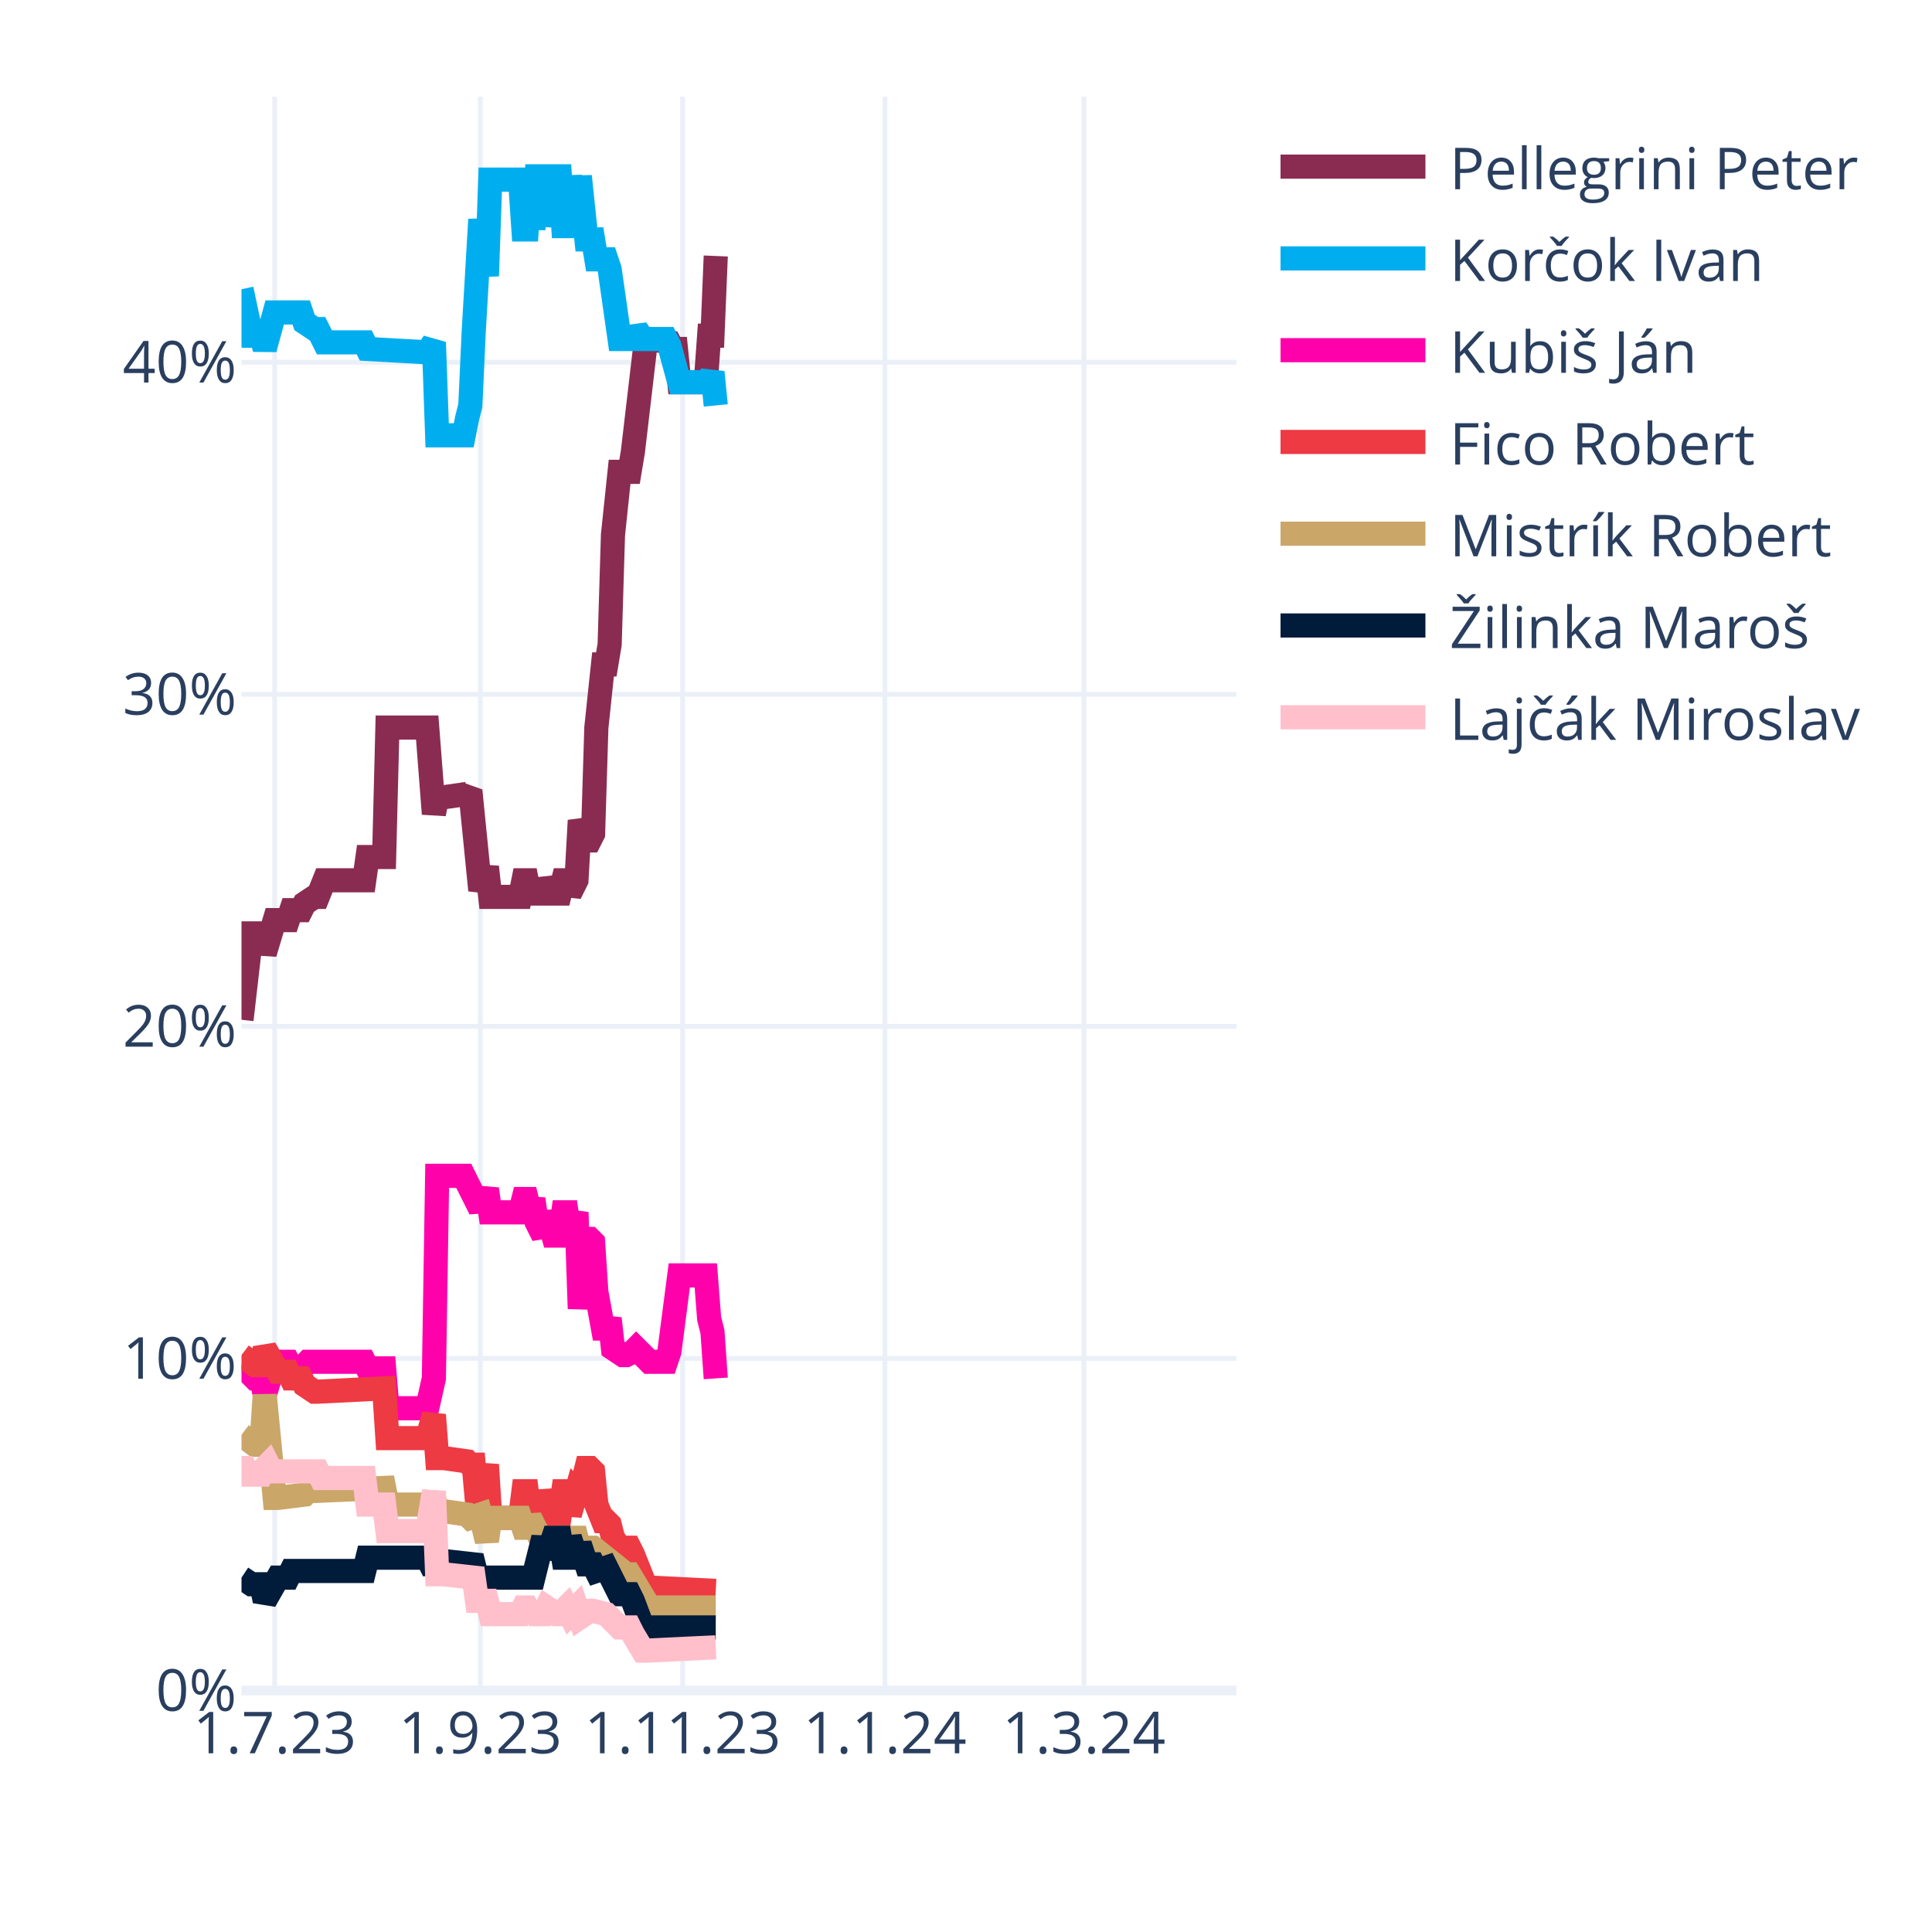
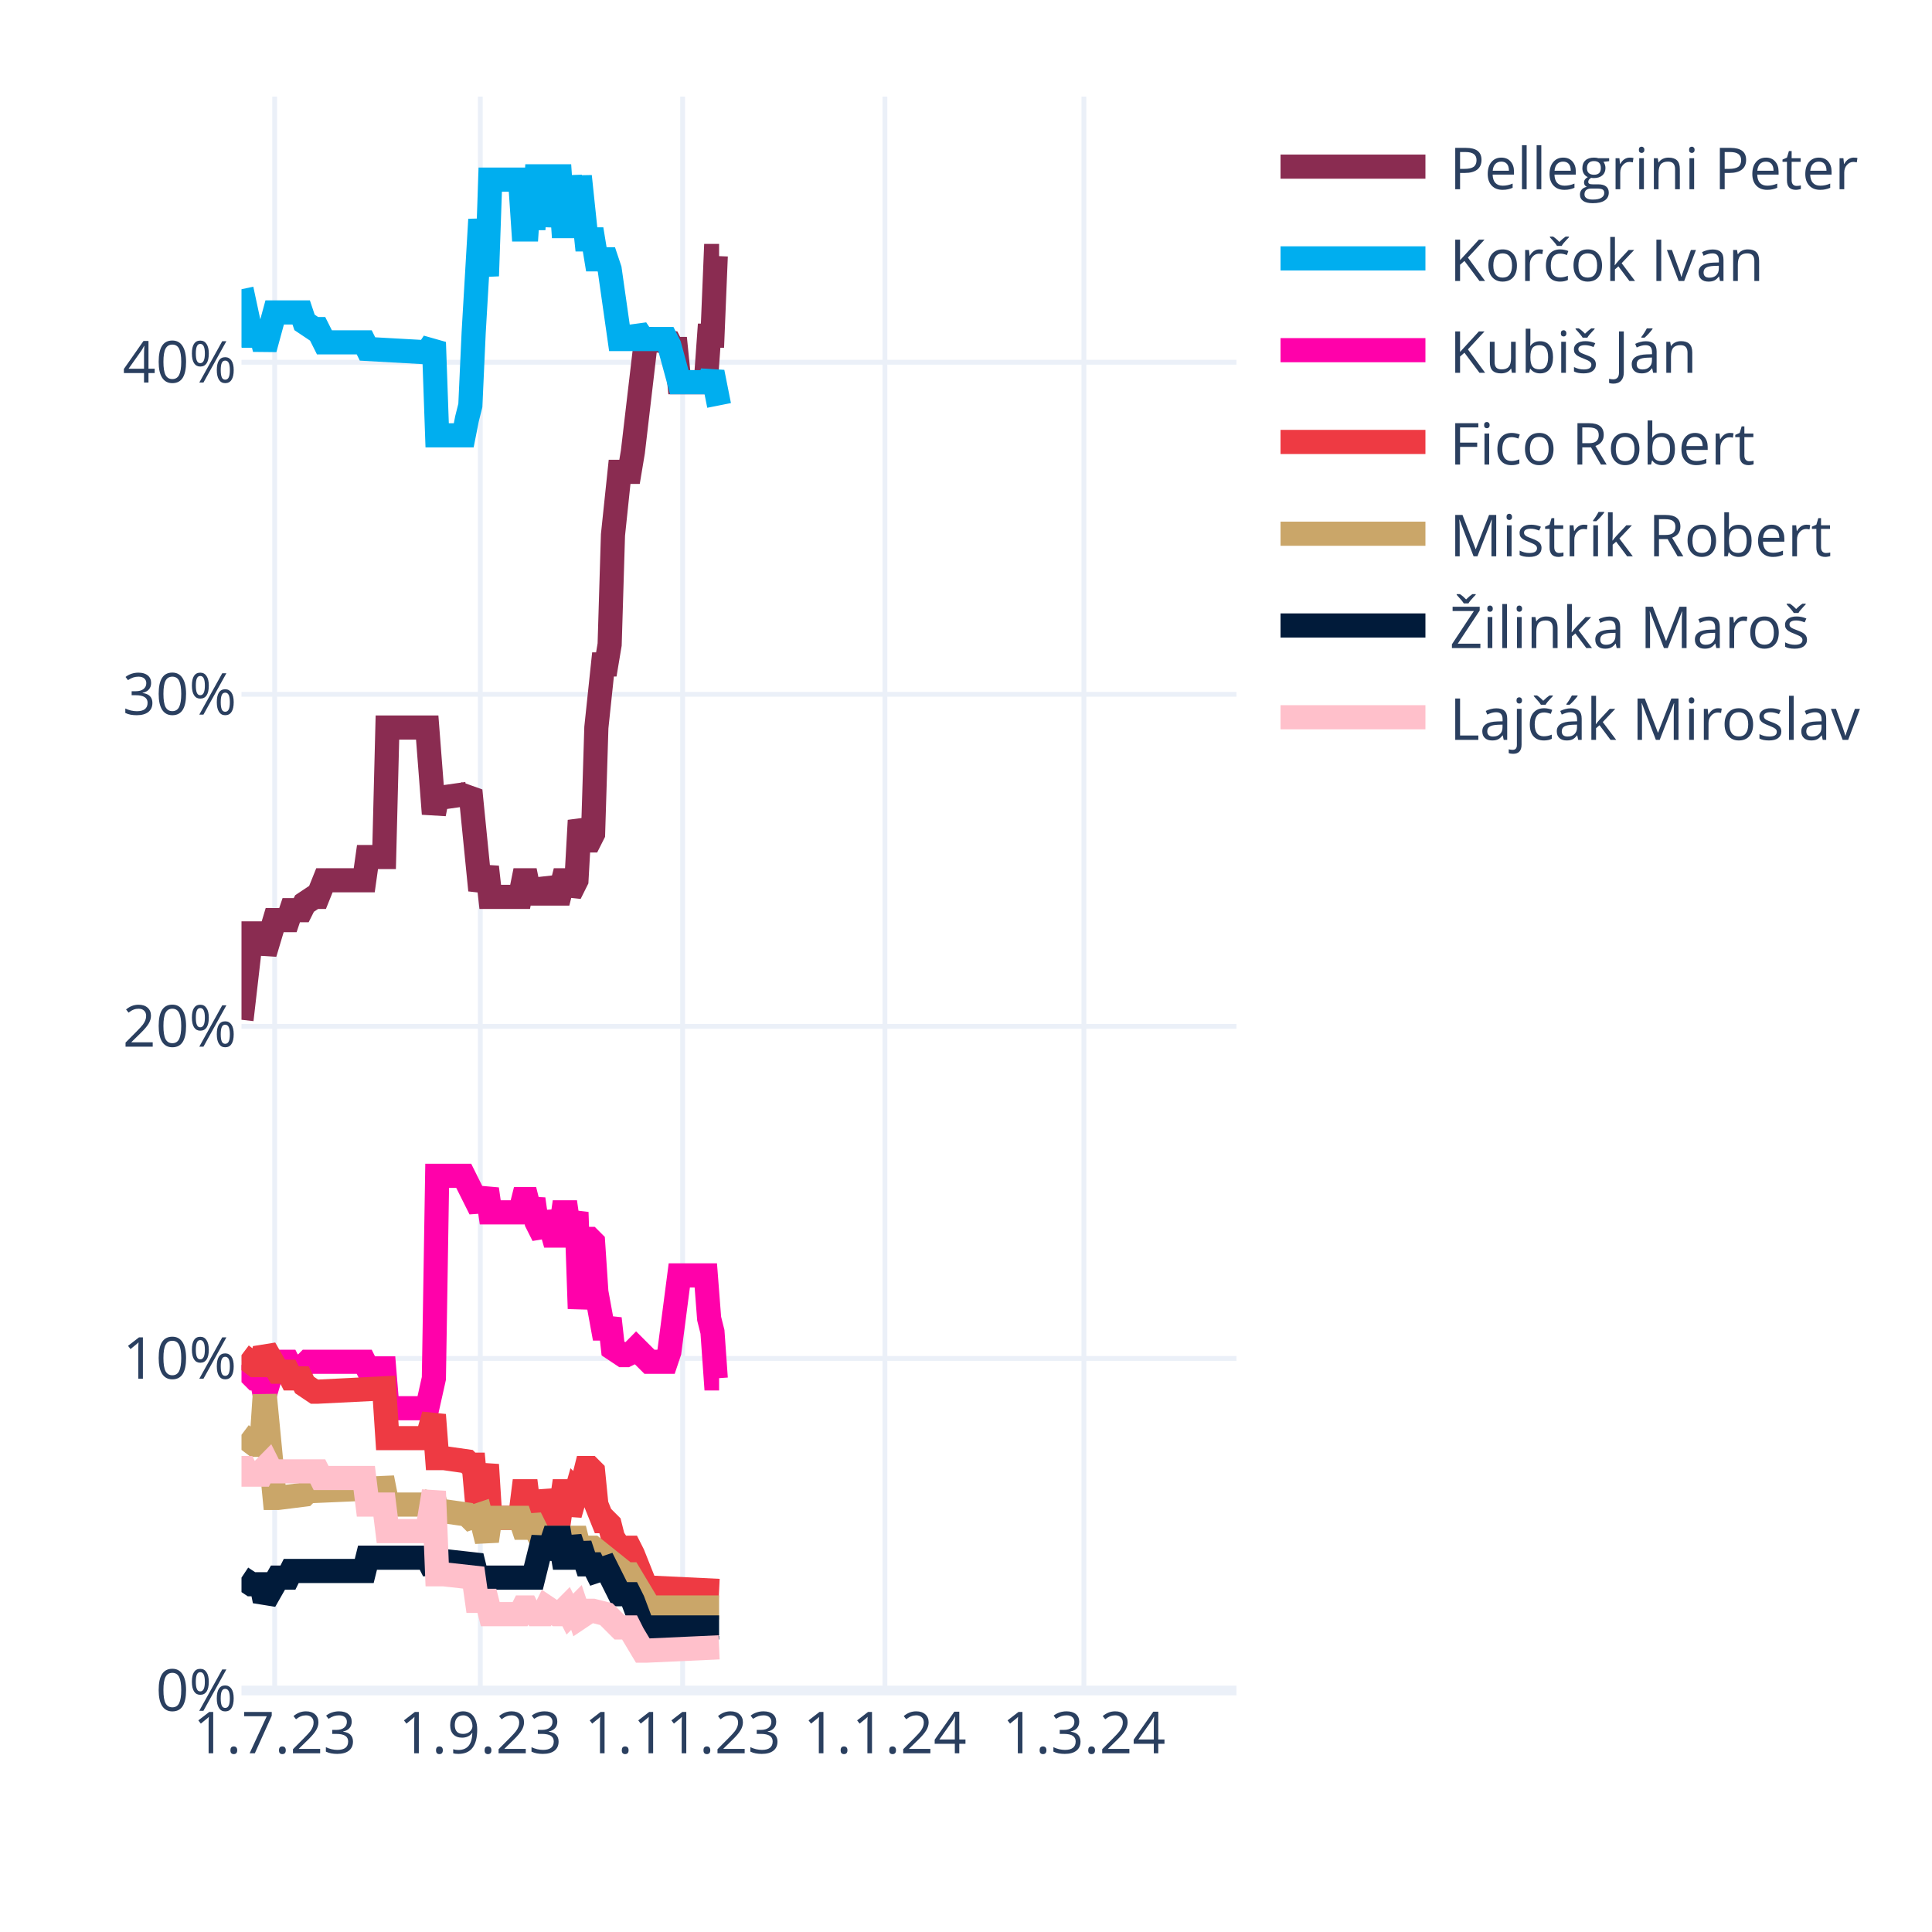
<svg xmlns="http://www.w3.org/2000/svg" class="main-svg" width="400" height="400" style="" viewBox="0 0 400 400">
  <rect x="0" y="0" width="400" height="400" style="fill: rgb(255, 255, 255); fill-opacity: 1;" />
-   <defs id="defs-273cf8">
+   <defs id="defs-c47c62">
    <g class="clips">
-       <clipPath id="clip273cf8xyplot" class="plotclip">
+       <clipPath id="clipc47c62xyplot" class="plotclip">
        <rect width="206" height="330" />
      </clipPath>
-       <clipPath class="axesclip" id="clip273cf8x">
+       <clipPath class="axesclip" id="clipc47c62x">
        <rect x="50" y="0" width="206" height="400" />
      </clipPath>
-       <clipPath class="axesclip" id="clip273cf8y">
+       <clipPath class="axesclip" id="clipc47c62y">
        <rect x="0" y="20" width="400" height="330" />
      </clipPath>
-       <clipPath class="axesclip" id="clip273cf8xy">
+       <clipPath class="axesclip" id="clipc47c62xy">
        <rect x="50" y="20" width="206" height="330" />
      </clipPath>
    </g>
    <g class="gradients" />
    <g class="patterns" />
  </defs>
  <g class="bglayer" />
  <g class="layer-below">
    <g class="imagelayer" />
    <g class="shapelayer" />
  </g>
  <g class="cartesianlayer">
    <g class="subplot xy">
      <g class="layer-subplot">
        <g class="shapelayer" />
        <g class="imagelayer" />
      </g>
      <g class="minor-gridlayer">
        <g class="x" />
        <g class="y" />
      </g>
      <g class="gridlayer">
        <g class="x">
          <path class="xgrid crisp" transform="translate(56.87,0)" d="M0,20v330" style="stroke: rgb(235, 240, 248); stroke-opacity: 1; stroke-width: 1px;" />
          <path class="xgrid crisp" transform="translate(99.44,0)" d="M0,20v330" style="stroke: rgb(235, 240, 248); stroke-opacity: 1; stroke-width: 1px;" />
          <path class="xgrid crisp" transform="translate(141.33,0)" d="M0,20v330" style="stroke: rgb(235, 240, 248); stroke-opacity: 1; stroke-width: 1px;" />
          <path class="xgrid crisp" transform="translate(183.21,0)" d="M0,20v330" style="stroke: rgb(235, 240, 248); stroke-opacity: 1; stroke-width: 1px;" />
          <path class="xgrid crisp" transform="translate(224.41,0)" d="M0,20v330" style="stroke: rgb(235, 240, 248); stroke-opacity: 1; stroke-width: 1px;" />
        </g>
        <g class="y">
          <path class="ygrid crisp" transform="translate(0,281.25)" d="M50,0h206" style="stroke: rgb(235, 240, 248); stroke-opacity: 1; stroke-width: 1px;" />
          <path class="ygrid crisp" transform="translate(0,212.5)" d="M50,0h206" style="stroke: rgb(235, 240, 248); stroke-opacity: 1; stroke-width: 1px;" />
          <path class="ygrid crisp" transform="translate(0,143.75)" d="M50,0h206" style="stroke: rgb(235, 240, 248); stroke-opacity: 1; stroke-width: 1px;" />
          <path class="ygrid crisp" transform="translate(0,75)" d="M50,0h206" style="stroke: rgb(235, 240, 248); stroke-opacity: 1; stroke-width: 1px;" />
        </g>
      </g>
      <g class="zerolinelayer">
        <path class="yzl zl crisp" transform="translate(0,350)" d="M50,0h206" style="stroke: rgb(235, 240, 248); stroke-opacity: 1; stroke-width: 2px;" />
      </g>
      <path class="xlines-below" />
      <path class="ylines-below" />
      <g class="overlines-below" />
      <g class="xaxislayer-below" />
      <g class="yaxislayer-below" />
      <g class="overaxes-below" />
-       <g class="plot" transform="translate(50,20)" clip-path="url(#clip273cf8xyplot)">
+       <g class="plot" transform="translate(50,20)" clip-path="url(#clipc47c62xyplot)">
        <g class="scatterlayer mlayer">
-           <g class="trace scatter trace6f5ef2" style="stroke-miterlimit: 2; opacity: 1;">
-             <g class="fills" />
-             <g class="errorbars" />
-             <g class="lines">
-               <path class="js-line" d="M0,191.13L2.06,173.25L2.75,173.25L4.12,173.25L4.81,177.38L6.87,170.5L7.55,170.5L9.61,170.5L10.3,168.44L12.36,168.44L13.05,167.06L15.11,165.69L15.79,165.69L17.17,162.25L17.85,162.25L25.41,162.25L26.09,157.44L29.53,157.44L30.21,130.63L38.45,130.63L39.83,148.5L40.51,145.06L41.89,145.06L46.69,144.38L47.38,143.69L49.44,164.31L50.13,162.25L50.81,159.5L51.5,165.69L57.68,165.69L58.37,162.25L59.05,162.25L59.74,165.69L60.43,162.25L61.11,165L61.8,165L62.49,165L63.17,162.25L64.55,165L65.23,165L65.92,165L66.61,162.25L67.29,162.25L67.98,165L69.35,162.25L70.04,149.88L71.41,154L72.1,154L72.79,152.63L73.47,130.63L74.85,117.56L75.53,117.56L76.22,113.44L76.91,90.75L78.28,77.69L78.97,77.69L80.34,77.69L81.03,73.56L83.77,50.19L84.46,50.19L88.58,50.88L89.27,52.25L89.95,52.25L90.64,59.13L96.13,59.13L96.82,49.5L97.51,49.5L98.19,33" style="vector-effect: none; fill: none; stroke: rgb(138, 44, 81); stroke-opacity: 1; stroke-width: 5px; opacity: 1;" />
-             </g>
-             <g class="points" />
-             <g class="text" />
-           </g>
-           <g class="trace scatter trace0fe837" style="stroke-miterlimit: 2; opacity: 1;">
-             <g class="fills" />
-             <g class="errorbars" />
-             <g class="lines">
-               <path class="js-line" d="M0,39.88L2.06,49.5L2.75,49.5L4.12,49.5L4.81,52.25L6.87,44.69L7.55,44.69L12.36,44.69L13.05,46.75L15.11,48.13L15.79,48.13L17.17,50.88L17.85,50.88L25.41,50.88L26.09,52.25L38.45,52.94L39.83,50.88L40.51,70.13L41.89,70.13L46.01,70.13L46.69,66.69L47.38,63.94L48.07,48.81L49.44,25.44L50.13,31.63L50.81,37.13L51.5,17.19L57.68,17.19L58.37,27.5L59.05,27.5L59.74,17.19L60.43,27.5L61.11,16.5L62.49,16.5L63.17,26.81L64.55,16.5L65.23,16.5L65.92,16.5L66.61,26.81L67.29,26.81L67.98,16.5L69.35,26.81L70.04,16.5L71.41,29.56L72.1,29.56L72.79,29.56L73.47,33.69L75.53,33.69L76.22,35.75L78.28,50.19L78.97,50.19L81.03,50.19L81.71,48.13L83.09,50.19L83.77,50.19L87.89,50.19L88.58,51.56L90.64,59.13L92.01,59.13L96.82,59.13L97.51,57.06L98.19,63.94" style="vector-effect: none; fill: none; stroke: rgb(0, 174, 239); stroke-opacity: 1; stroke-width: 5px; opacity: 1;" />
-             </g>
-             <g class="points" />
-             <g class="text" />
-           </g>
-           <g class="trace scatter traceec377a" style="stroke-miterlimit: 2; opacity: 1;">
-             <g class="fills" />
-             <g class="errorbars" />
-             <g class="lines">
-               <path class="js-line" d="M0,262.63L2.75,265.38L3.43,265.38L4.12,265.38L4.81,268.81L6.87,261.94L7.55,261.94L9.61,261.94L10.3,263.31L13.05,262.63L13.73,261.94L25.41,261.94L26.09,263.31L29.53,263.31L30.21,271.56L38.45,271.56L39.83,265.38L40.51,223.44L41.89,223.44L46.01,223.44L46.69,224.81L49.44,230.31L50.13,228.25L50.81,226.19L51.5,231L57.68,231L58.37,228.25L59.05,228.25L59.74,231L60.43,228.25L61.11,233.06L62.49,235.81L63.17,231L64.55,235.81L65.23,235.81L65.92,235.81L66.61,231L67.29,231L67.98,235.81L69.35,231L70.04,250.94L71.41,236.5L72.1,236.5L72.79,237.19L73.47,247.5L74.85,255.06L75.53,255.06L76.22,253L76.91,259.19L78.97,260.56L79.65,260.56L81.03,259.88L81.71,259.19L84.46,261.94L85.15,261.94L87.89,261.94L88.58,259.88L90.64,244.06L92.01,244.06L96.13,244.06L96.82,253L97.51,255.75L98.19,265.38" style="vector-effect: none; fill: none; stroke: rgb(255, 1, 170); stroke-opacity: 1; stroke-width: 5px; opacity: 1;" />
-             </g>
-             <g class="points" />
-             <g class="text" />
-           </g>
-           <g class="trace scatter trace455d5b" style="stroke-miterlimit: 2; opacity: 1;">
-             <g class="fills" />
-             <g class="errorbars" />
-             <g class="lines">
-               <path class="js-line" d="M0,260.56L2.75,262.63L3.43,262.63L4.12,262.63L4.81,259.19L7.55,264L8.24,264L9.61,264L10.3,265.38L12.36,265.38L13.05,266.75L15.11,268.13L15.79,268.13L29.53,267.44L30.21,277.75L38.45,277.75L39.83,272.94L40.51,281.88L41.89,281.88L46.69,282.56L47.38,283.25L48.07,283.25L48.75,290.81L49.44,290.81L50.13,286.69L50.81,283.25L51.5,294.25L57.68,294.25L58.37,288.75L59.05,288.75L59.74,294.25L60.43,288.75L61.11,293.56L62.49,293.56L63.17,288.75L64.55,293.56L65.23,293.56L65.92,293.56L66.61,288.75L67.29,288.75L67.98,293.56L69.35,288.75L70.04,289.44L71.41,283.94L72.1,283.94L72.79,284.63L73.47,291.5L74.85,294.94L75.53,294.94L76.22,295.63L76.91,298.38L78.28,300.44L78.97,300.44L80.34,300.44L81.03,301.81L83.77,308.69L84.46,308.69L98.19,309.38" style="vector-effect: none; fill: none; stroke: rgb(238, 58, 67); stroke-opacity: 1; stroke-width: 5px; opacity: 1;" />
-             </g>
-             <g class="points" />
-             <g class="text" />
-           </g>
-           <g class="trace scatter trace67b97b" style="stroke-miterlimit: 2; opacity: 1;">
-             <g class="fills" />
-             <g class="errorbars" />
-             <g class="lines">
-               <path class="js-line" d="M0,277.06L2.75,279.13L3.43,279.13L4.12,279.13L4.81,268.81L6.87,290.13L7.55,290.13L13.05,289.44L13.73,288.75L29.53,288.06L30.21,291.5L38.45,291.5L39.83,290.13L40.51,292.88L41.89,292.88L46.69,293.56L47.38,294.25L49.44,293.56L50.13,296.31L50.81,299.06L51.5,294.25L57.68,294.25L58.37,296.31L59.05,296.31L59.74,294.25L61.8,298.38L62.49,298.38L69.35,298.38L70.04,301.13L72.1,300.44L72.79,300.44L79.65,305.94L80.34,305.94L84.46,312.81L85.15,312.81L98.19,312.81" style="vector-effect: none; fill: none; stroke: rgb(202, 166, 105); stroke-opacity: 1; stroke-width: 5px; opacity: 1;" />
-             </g>
-             <g class="points" />
-             <g class="text" />
-           </g>
-           <g class="trace scatter trace5b0fe2" style="stroke-miterlimit: 2; opacity: 1;">
-             <g class="fills" />
-             <g class="errorbars" />
-             <g class="lines">
-               <path class="js-line" d="M0,306.63L2.06,308L2.75,308L4.12,308L4.81,311.44L7.55,306.63L8.24,306.63L9.61,306.63L10.3,305.25L25.41,305.25L26.09,302.5L38.45,302.5L39.83,305.25L40.51,303.19L41.89,303.19L48.07,303.88L48.75,306.63L60.43,306.63L61.11,303.88L62.49,298.38L63.17,302.5L64.55,298.38L65.23,298.38L65.92,298.38L66.61,302.5L67.29,302.5L67.98,298.38L69.35,302.5L70.04,299.75L71.41,303.88L72.1,303.88L72.79,303.88L73.47,305.25L75.53,304.56L76.22,305.94L78.28,310.06L78.97,310.06L80.34,310.06L81.03,311.44L83.09,316.94L83.77,316.94L98.19,316.94" style="vector-effect: none; fill: none; stroke: rgb(1, 27, 58); stroke-opacity: 1; stroke-width: 5px; opacity: 1;" />
-             </g>
-             <g class="points" />
-             <g class="text" />
-           </g>
-           <g class="trace scatter tracee30a6f" style="stroke-miterlimit: 2; opacity: 1;">
-             <g class="fills" />
-             <g class="errorbars" />
-             <g class="lines">
-               <path class="js-line" d="M0,283.94L0.69,283.94L1.37,285.31L4.12,285.31L4.81,283.94L5.49,283.25L6.18,284.63L15.79,284.63L16.48,286L25.41,286L26.09,291.5L29.53,291.5L30.21,297L38.45,297L39.83,288.75L40.51,305.94L41.89,305.94L48.07,306.63L48.75,311.44L50.81,311.44L51.5,314.19L57.68,314.19L58.37,312.81L59.05,312.81L59.74,314.19L60.43,312.81L61.11,314.19L61.8,314.19L62.49,314.19L63.17,312.81L65.23,314.19L65.92,314.19L67.29,312.81L67.98,314.19L69.35,312.81L70.04,314.88L72.1,313.5L72.79,313.5L75.53,314.19L76.22,314.88L78.28,316.94L78.97,316.94L80.34,316.94L81.03,318.31L83.09,321.75L83.77,321.75L98.19,321.06" style="vector-effect: none; fill: none; stroke: rgb(255, 192, 203); stroke-opacity: 1; stroke-width: 5px; opacity: 1;" />
+           <g class="trace scatter trace0eb1ca" style="stroke-miterlimit: 2; opacity: 1;">
+             <g class="fills" />
+             <g class="errorbars" />
+             <g class="lines">
+               <path class="js-line" d="M0,191.13L2.06,173.25L2.75,173.25L4.12,173.25L4.81,177.38L6.87,170.5L7.55,170.5L9.61,170.5L10.3,168.44L12.36,168.44L13.05,167.06L15.11,165.69L15.79,165.69L17.17,162.25L17.85,162.25L25.41,162.25L26.09,157.44L29.53,157.44L30.21,130.63L38.45,130.63L39.83,148.5L40.51,145.06L41.89,145.06L46.69,144.38L47.38,143.69L49.44,164.31L50.13,162.25L50.81,159.5L51.5,165.69L57.68,165.69L58.37,162.25L59.05,162.25L59.74,165.69L60.43,162.25L61.11,165L61.8,165L62.49,165L63.17,162.25L64.55,165L65.23,165L65.92,165L66.61,162.25L67.29,162.25L67.98,165L69.35,162.25L70.04,149.88L71.41,154L72.1,154L72.79,152.63L73.47,130.63L74.85,117.56L75.53,117.56L76.22,113.44L76.91,90.75L78.28,77.69L78.97,77.69L80.34,77.69L81.03,73.56L83.77,50.19L84.46,50.19L88.58,50.88L89.27,52.25L89.95,52.25L90.64,59.13L96.13,59.13L96.82,49.5L97.51,49.5L98.19,33L98.88,33" style="vector-effect: none; fill: none; stroke: rgb(138, 44, 81); stroke-opacity: 1; stroke-width: 5px; opacity: 1;" />
+             </g>
+             <g class="points" />
+             <g class="text" />
+           </g>
+           <g class="trace scatter tracec21cec" style="stroke-miterlimit: 2; opacity: 1;">
+             <g class="fills" />
+             <g class="errorbars" />
+             <g class="lines">
+               <path class="js-line" d="M0,39.88L2.06,49.5L2.75,49.5L4.12,49.5L4.81,52.25L6.87,44.69L7.55,44.69L12.36,44.69L13.05,46.75L15.11,48.13L15.79,48.13L17.17,50.88L17.85,50.88L25.41,50.88L26.09,52.25L38.45,52.94L39.83,50.88L40.51,70.13L41.89,70.13L46.01,70.13L46.69,66.69L47.38,63.94L48.07,48.81L49.44,25.44L50.13,31.63L50.81,37.13L51.5,17.19L57.68,17.19L58.37,27.5L59.05,27.5L59.74,17.19L60.43,27.5L61.11,16.5L62.49,16.5L63.17,26.81L64.55,16.5L65.23,16.5L65.92,16.5L66.61,26.81L67.29,26.81L67.98,16.5L69.35,26.81L70.04,16.5L71.41,29.56L72.1,29.56L72.79,29.56L73.47,33.69L75.53,33.69L76.22,35.75L78.28,50.19L78.97,50.19L81.03,50.19L81.71,48.13L83.09,50.19L83.77,50.19L87.89,50.19L88.58,51.56L90.64,59.13L92.01,59.13L96.82,59.13L97.51,57.06L98.88,63.94" style="vector-effect: none; fill: none; stroke: rgb(0, 174, 239); stroke-opacity: 1; stroke-width: 5px; opacity: 1;" />
+             </g>
+             <g class="points" />
+             <g class="text" />
+           </g>
+           <g class="trace scatter trace476f12" style="stroke-miterlimit: 2; opacity: 1;">
+             <g class="fills" />
+             <g class="errorbars" />
+             <g class="lines">
+               <path class="js-line" d="M0,262.63L2.75,265.38L3.43,265.38L4.12,265.38L4.81,268.81L6.87,261.94L7.55,261.94L9.61,261.94L10.3,263.31L13.05,262.63L13.73,261.94L25.41,261.94L26.09,263.31L29.53,263.31L30.21,271.56L38.45,271.56L39.83,265.38L40.51,223.44L41.89,223.44L46.01,223.44L46.69,224.81L49.44,230.31L50.13,228.25L50.81,226.19L51.5,231L57.68,231L58.37,228.25L59.05,228.25L59.74,231L60.43,228.25L61.11,233.06L62.49,235.81L63.17,231L64.55,235.81L65.23,235.81L65.92,235.81L66.61,231L67.29,231L67.98,235.81L69.35,231L70.04,250.94L71.41,236.5L72.1,236.5L72.79,237.19L73.47,247.5L74.85,255.06L75.53,255.06L76.22,253L76.91,259.19L78.97,260.56L79.65,260.56L81.03,259.88L81.71,259.19L84.46,261.94L85.15,261.94L87.89,261.94L88.58,259.88L90.64,244.06L92.01,244.06L96.13,244.06L96.82,253L97.51,255.75L98.19,265.38L98.88,265.38" style="vector-effect: none; fill: none; stroke: rgb(255, 1, 170); stroke-opacity: 1; stroke-width: 5px; opacity: 1;" />
+             </g>
+             <g class="points" />
+             <g class="text" />
+           </g>
+           <g class="trace scatter trace23951a" style="stroke-miterlimit: 2; opacity: 1;">
+             <g class="fills" />
+             <g class="errorbars" />
+             <g class="lines">
+               <path class="js-line" d="M0,260.56L2.75,262.63L3.43,262.63L4.12,262.63L4.81,259.19L7.55,264L8.24,264L9.61,264L10.3,265.38L12.36,265.38L13.05,266.75L15.11,268.13L15.79,268.13L29.53,267.44L30.21,277.75L38.45,277.75L39.83,272.94L40.51,281.88L41.89,281.88L46.69,282.56L47.38,283.25L48.07,283.25L48.75,290.81L49.44,290.81L50.13,286.69L50.81,283.25L51.5,294.25L57.68,294.25L58.37,288.75L59.05,288.75L59.74,294.25L60.43,288.75L61.11,293.56L62.49,293.56L63.17,288.75L64.55,293.56L65.23,293.56L65.92,293.56L66.61,288.75L67.29,288.75L67.98,293.56L69.35,288.75L70.04,289.44L71.41,283.94L72.1,283.94L72.79,284.63L73.47,291.5L74.85,294.94L75.53,294.94L76.22,295.63L76.91,298.38L78.28,300.44L78.97,300.44L80.34,300.44L81.03,301.81L83.77,308.69L84.46,308.69L98.88,309.38" style="vector-effect: none; fill: none; stroke: rgb(238, 58, 67); stroke-opacity: 1; stroke-width: 5px; opacity: 1;" />
+             </g>
+             <g class="points" />
+             <g class="text" />
+           </g>
+           <g class="trace scatter traceecab6b" style="stroke-miterlimit: 2; opacity: 1;">
+             <g class="fills" />
+             <g class="errorbars" />
+             <g class="lines">
+               <path class="js-line" d="M0,277.06L2.75,279.13L3.43,279.13L4.12,279.13L4.81,268.81L6.87,290.13L7.55,290.13L13.05,289.44L13.73,288.75L29.53,288.06L30.21,291.5L38.45,291.5L39.83,290.13L40.51,292.88L41.89,292.88L46.69,293.56L47.38,294.25L49.44,293.56L50.13,296.31L50.81,299.06L51.5,294.25L57.68,294.25L58.37,296.31L59.05,296.31L59.74,294.25L61.8,298.38L62.49,298.38L69.35,298.38L70.04,301.13L72.1,300.44L72.79,300.44L79.65,305.94L80.34,305.94L84.46,312.81L85.15,312.81L98.88,312.81" style="vector-effect: none; fill: none; stroke: rgb(202, 166, 105); stroke-opacity: 1; stroke-width: 5px; opacity: 1;" />
+             </g>
+             <g class="points" />
+             <g class="text" />
+           </g>
+           <g class="trace scatter trace4624cd" style="stroke-miterlimit: 2; opacity: 1;">
+             <g class="fills" />
+             <g class="errorbars" />
+             <g class="lines">
+               <path class="js-line" d="M0,306.63L2.06,308L2.75,308L4.12,308L4.81,311.44L7.55,306.63L8.24,306.63L9.61,306.63L10.3,305.25L25.41,305.25L26.09,302.5L38.45,302.5L39.83,305.25L40.51,303.19L41.89,303.19L48.07,303.88L48.75,306.63L60.43,306.63L61.11,303.88L62.49,298.38L63.17,302.5L64.55,298.38L65.23,298.38L65.92,298.38L66.61,302.5L67.29,302.5L67.98,298.38L69.35,302.5L70.04,299.75L71.41,303.88L72.1,303.88L72.79,303.88L73.47,305.25L75.53,304.56L76.22,305.94L78.28,310.06L78.97,310.06L80.34,310.06L81.03,311.44L83.09,316.94L83.77,316.94L98.88,316.94" style="vector-effect: none; fill: none; stroke: rgb(1, 27, 58); stroke-opacity: 1; stroke-width: 5px; opacity: 1;" />
+             </g>
+             <g class="points" />
+             <g class="text" />
+           </g>
+           <g class="trace scatter trace20e3f4" style="stroke-miterlimit: 2; opacity: 1;">
+             <g class="fills" />
+             <g class="errorbars" />
+             <g class="lines">
+               <path class="js-line" d="M0,283.94L0.69,283.94L1.37,285.31L4.12,285.31L4.81,283.94L5.49,283.25L6.18,284.63L15.79,284.63L16.48,286L25.41,286L26.09,291.5L29.53,291.5L30.21,297L38.45,297L39.83,288.75L40.51,305.94L41.89,305.94L48.07,306.63L48.75,311.44L50.81,311.44L51.5,314.19L57.68,314.19L58.37,312.81L59.05,312.81L59.74,314.19L60.43,312.81L61.11,314.19L61.8,314.19L62.49,314.19L63.17,312.81L65.23,314.19L65.92,314.19L67.29,312.81L67.98,314.19L69.35,312.81L70.04,314.88L72.1,313.5L72.79,313.5L75.53,314.19L76.22,314.88L78.28,316.94L78.97,316.94L80.34,316.94L81.03,318.31L83.09,321.75L83.77,321.75L98.88,321.06" style="vector-effect: none; fill: none; stroke: rgb(255, 192, 203); stroke-opacity: 1; stroke-width: 5px; opacity: 1;" />
            </g>
            <g class="points" />
            <g class="text" />
          </g>
        </g>
      </g>
      <g class="overplot" />
      <path class="xlines-above crisp" d="M0,0" style="fill: none;" />
      <path class="ylines-above crisp" d="M0,0" style="fill: none;" />
      <g class="overlines-above" />
      <g class="xaxislayer-above">
        <g class="xtick">
          <text text-anchor="middle" x="0" y="363" transform="translate(56.87,0)" style="font-family: 'Open Sans', verdana, arial, sans-serif; font-size: 12px; fill: rgb(42, 63, 95); fill-opacity: 1; white-space: pre; opacity: 1;">1.7.23</text>
        </g>
        <g class="xtick">
          <text text-anchor="middle" x="0" y="363" style="font-family: 'Open Sans', verdana, arial, sans-serif; font-size: 12px; fill: rgb(42, 63, 95); fill-opacity: 1; white-space: pre; opacity: 1;" transform="translate(99.44,0)">1.9.23</text>
        </g>
        <g class="xtick">
          <text text-anchor="middle" x="0" y="363" style="font-family: 'Open Sans', verdana, arial, sans-serif; font-size: 12px; fill: rgb(42, 63, 95); fill-opacity: 1; white-space: pre; opacity: 1;" transform="translate(141.33,0)">1.11.23</text>
        </g>
        <g class="xtick">
          <text text-anchor="middle" x="0" y="363" style="font-family: 'Open Sans', verdana, arial, sans-serif; font-size: 12px; fill: rgb(42, 63, 95); fill-opacity: 1; white-space: pre; opacity: 1;" transform="translate(183.21,0)">1.1.24</text>
        </g>
        <g class="xtick">
          <text text-anchor="middle" x="0" y="363" style="font-family: 'Open Sans', verdana, arial, sans-serif; font-size: 12px; fill: rgb(42, 63, 95); fill-opacity: 1; white-space: pre; opacity: 1;" transform="translate(224.41,0)">1.3.24</text>
        </g>
      </g>
      <g class="yaxislayer-above">
        <g class="ytick">
          <text text-anchor="end" x="49" y="4.2" transform="translate(0,350)" style="font-family: 'Open Sans', verdana, arial, sans-serif; font-size: 12px; fill: rgb(42, 63, 95); fill-opacity: 1; white-space: pre; opacity: 1;">0%</text>
        </g>
        <g class="ytick">
          <text text-anchor="end" x="49" y="4.2" style="font-family: 'Open Sans', verdana, arial, sans-serif; font-size: 12px; fill: rgb(42, 63, 95); fill-opacity: 1; white-space: pre; opacity: 1;" transform="translate(0,281.25)">10%</text>
        </g>
        <g class="ytick">
          <text text-anchor="end" x="49" y="4.2" style="font-family: 'Open Sans', verdana, arial, sans-serif; font-size: 12px; fill: rgb(42, 63, 95); fill-opacity: 1; white-space: pre; opacity: 1;" transform="translate(0,212.5)">20%</text>
        </g>
        <g class="ytick">
          <text text-anchor="end" x="49" y="4.2" style="font-family: 'Open Sans', verdana, arial, sans-serif; font-size: 12px; fill: rgb(42, 63, 95); fill-opacity: 1; white-space: pre; opacity: 1;" transform="translate(0,143.75)">30%</text>
        </g>
        <g class="ytick">
          <text text-anchor="end" x="49" y="4.2" style="font-family: 'Open Sans', verdana, arial, sans-serif; font-size: 12px; fill: rgb(42, 63, 95); fill-opacity: 1; white-space: pre; opacity: 1;" transform="translate(0,75)">40%</text>
        </g>
      </g>
      <g class="overaxes-above" />
    </g>
  </g>
  <g class="polarlayer" />
  <g class="smithlayer" />
  <g class="ternarylayer" />
  <g class="geolayer" />
  <g class="funnelarealayer" />
  <g class="pielayer" />
  <g class="iciclelayer" />
  <g class="treemaplayer" />
  <g class="sunburstlayer" />
  <g class="glimages" />
-   <defs id="topdefs-273cf8">
+   <defs id="topdefs-c47c62">
    <g class="clips" />
-     <clipPath id="legend273cf8">
+     <clipPath id="legendc47c62">
      <rect width="128" height="143" x="0" y="0" />
    </clipPath>
  </defs>
  <g class="layer-above">
    <g class="imagelayer" />
    <g class="shapelayer" />
  </g>
  <g class="infolayer">
    <g class="legend" pointer-events="all" transform="translate(260.12,20)">
      <rect class="bg" shape-rendering="crispEdges" width="128" height="143" x="0" y="0" style="stroke: rgb(68, 68, 68); stroke-opacity: 1; fill: rgb(255, 255, 255); fill-opacity: 1; stroke-width: 0px;" />
-       <g class="scrollbox" transform="" clip-path="url(#legend273cf8)">
+       <g class="scrollbox" transform="" clip-path="url(#legendc47c62)">
        <g class="groups">
          <g class="traces" transform="translate(0,14.5)" style="opacity: 1;">
            <text class="legendtext" text-anchor="start" x="40" y="4.68" style="font-family: 'Open Sans', verdana, arial, sans-serif; font-size: 12px; fill: rgb(42, 63, 95); fill-opacity: 1; white-space: pre;">Pellegrini Peter</text>
            <g class="layers" style="opacity: 1;">
              <g class="legendfill" />
              <g class="legendlines">
                <path class="js-line" d="M5,0h30" style="fill: none; stroke: rgb(138, 44, 81); stroke-opacity: 1; stroke-width: 5px;" />
              </g>
              <g class="legendsymbols">
                <g class="legendpoints" />
              </g>
            </g>
            <rect class="legendtoggle" x="0" y="-9.5" width="122.703" height="19" style="fill: rgb(0, 0, 0); fill-opacity: 0;" />
          </g>
          <g class="traces" transform="translate(0,33.5)" style="opacity: 1;">
            <text class="legendtext" text-anchor="start" x="40" y="4.68" style="font-family: 'Open Sans', verdana, arial, sans-serif; font-size: 12px; fill: rgb(42, 63, 95); fill-opacity: 1; white-space: pre;">Korčok Ivan</text>
            <g class="layers" style="opacity: 1;">
              <g class="legendfill" />
              <g class="legendlines">
                <path class="js-line" d="M5,0h30" style="fill: none; stroke: rgb(0, 174, 239); stroke-opacity: 1; stroke-width: 5px;" />
              </g>
              <g class="legendsymbols">
                <g class="legendpoints" />
              </g>
            </g>
            <rect class="legendtoggle" x="0" y="-9.5" width="122.703" height="19" style="fill: rgb(0, 0, 0); fill-opacity: 0;" />
          </g>
          <g class="traces" transform="translate(0,52.5)" style="opacity: 1;">
            <text class="legendtext" text-anchor="start" x="40" y="4.68" style="font-family: 'Open Sans', verdana, arial, sans-serif; font-size: 12px; fill: rgb(42, 63, 95); fill-opacity: 1; white-space: pre;">Kubiš Ján</text>
            <g class="layers" style="opacity: 1;">
              <g class="legendfill" />
              <g class="legendlines">
                <path class="js-line" d="M5,0h30" style="fill: none; stroke: rgb(255, 1, 170); stroke-opacity: 1; stroke-width: 5px;" />
              </g>
              <g class="legendsymbols">
                <g class="legendpoints" />
              </g>
            </g>
            <rect class="legendtoggle" x="0" y="-9.5" width="122.703" height="19" style="fill: rgb(0, 0, 0); fill-opacity: 0;" />
          </g>
          <g class="traces" transform="translate(0,71.5)" style="opacity: 1;">
            <text class="legendtext" text-anchor="start" x="40" y="4.68" style="font-family: 'Open Sans', verdana, arial, sans-serif; font-size: 12px; fill: rgb(42, 63, 95); fill-opacity: 1; white-space: pre;">Fico Robert</text>
            <g class="layers" style="opacity: 1;">
              <g class="legendfill" />
              <g class="legendlines">
                <path class="js-line" d="M5,0h30" style="fill: none; stroke: rgb(238, 58, 67); stroke-opacity: 1; stroke-width: 5px;" />
              </g>
              <g class="legendsymbols">
                <g class="legendpoints" />
              </g>
            </g>
            <rect class="legendtoggle" x="0" y="-9.5" width="122.703" height="19" style="fill: rgb(0, 0, 0); fill-opacity: 0;" />
          </g>
          <g class="traces" transform="translate(0,90.5)" style="opacity: 1;">
            <text class="legendtext" text-anchor="start" x="40" y="4.68" style="font-family: 'Open Sans', verdana, arial, sans-serif; font-size: 12px; fill: rgb(42, 63, 95); fill-opacity: 1; white-space: pre;">Mistrík Robert</text>
            <g class="layers" style="opacity: 1;">
              <g class="legendfill" />
              <g class="legendlines">
                <path class="js-line" d="M5,0h30" style="fill: none; stroke: rgb(202, 166, 105); stroke-opacity: 1; stroke-width: 5px;" />
              </g>
              <g class="legendsymbols">
                <g class="legendpoints" />
              </g>
            </g>
            <rect class="legendtoggle" x="0" y="-9.5" width="122.703" height="19" style="fill: rgb(0, 0, 0); fill-opacity: 0;" />
          </g>
          <g class="traces" transform="translate(0,109.5)" style="opacity: 1;">
            <text class="legendtext" text-anchor="start" x="40" y="4.68" style="font-family: 'Open Sans', verdana, arial, sans-serif; font-size: 12px; fill: rgb(42, 63, 95); fill-opacity: 1; white-space: pre;">Žilinka Maroš</text>
            <g class="layers" style="opacity: 1;">
              <g class="legendfill" />
              <g class="legendlines">
                <path class="js-line" d="M5,0h30" style="fill: none; stroke: rgb(1, 27, 58); stroke-opacity: 1; stroke-width: 5px;" />
              </g>
              <g class="legendsymbols">
                <g class="legendpoints" />
              </g>
            </g>
            <rect class="legendtoggle" x="0" y="-9.5" width="122.703" height="19" style="fill: rgb(0, 0, 0); fill-opacity: 0;" />
          </g>
          <g class="traces" transform="translate(0,128.5)" style="opacity: 1;">
            <text class="legendtext" text-anchor="start" x="40" y="4.68" style="font-family: 'Open Sans', verdana, arial, sans-serif; font-size: 12px; fill: rgb(42, 63, 95); fill-opacity: 1; white-space: pre;">Lajčák Miroslav</text>
            <g class="layers" style="opacity: 1;">
              <g class="legendfill" />
              <g class="legendlines">
                <path class="js-line" d="M5,0h30" style="fill: none; stroke: rgb(255, 192, 203); stroke-opacity: 1; stroke-width: 5px;" />
              </g>
              <g class="legendsymbols">
                <g class="legendpoints" />
              </g>
            </g>
            <rect class="legendtoggle" x="0" y="-9.5" width="122.703" height="19" style="fill: rgb(0, 0, 0); fill-opacity: 0;" />
          </g>
        </g>
      </g>
      <rect class="scrollbar" rx="20" ry="3" width="0" height="0" x="0" y="0" style="fill: rgb(128, 139, 164); fill-opacity: 1;" />
    </g>
    <g class="g-gtitle" />
    <g class="g-xtitle" />
    <g class="g-ytitle" />
  </g>
</svg>
